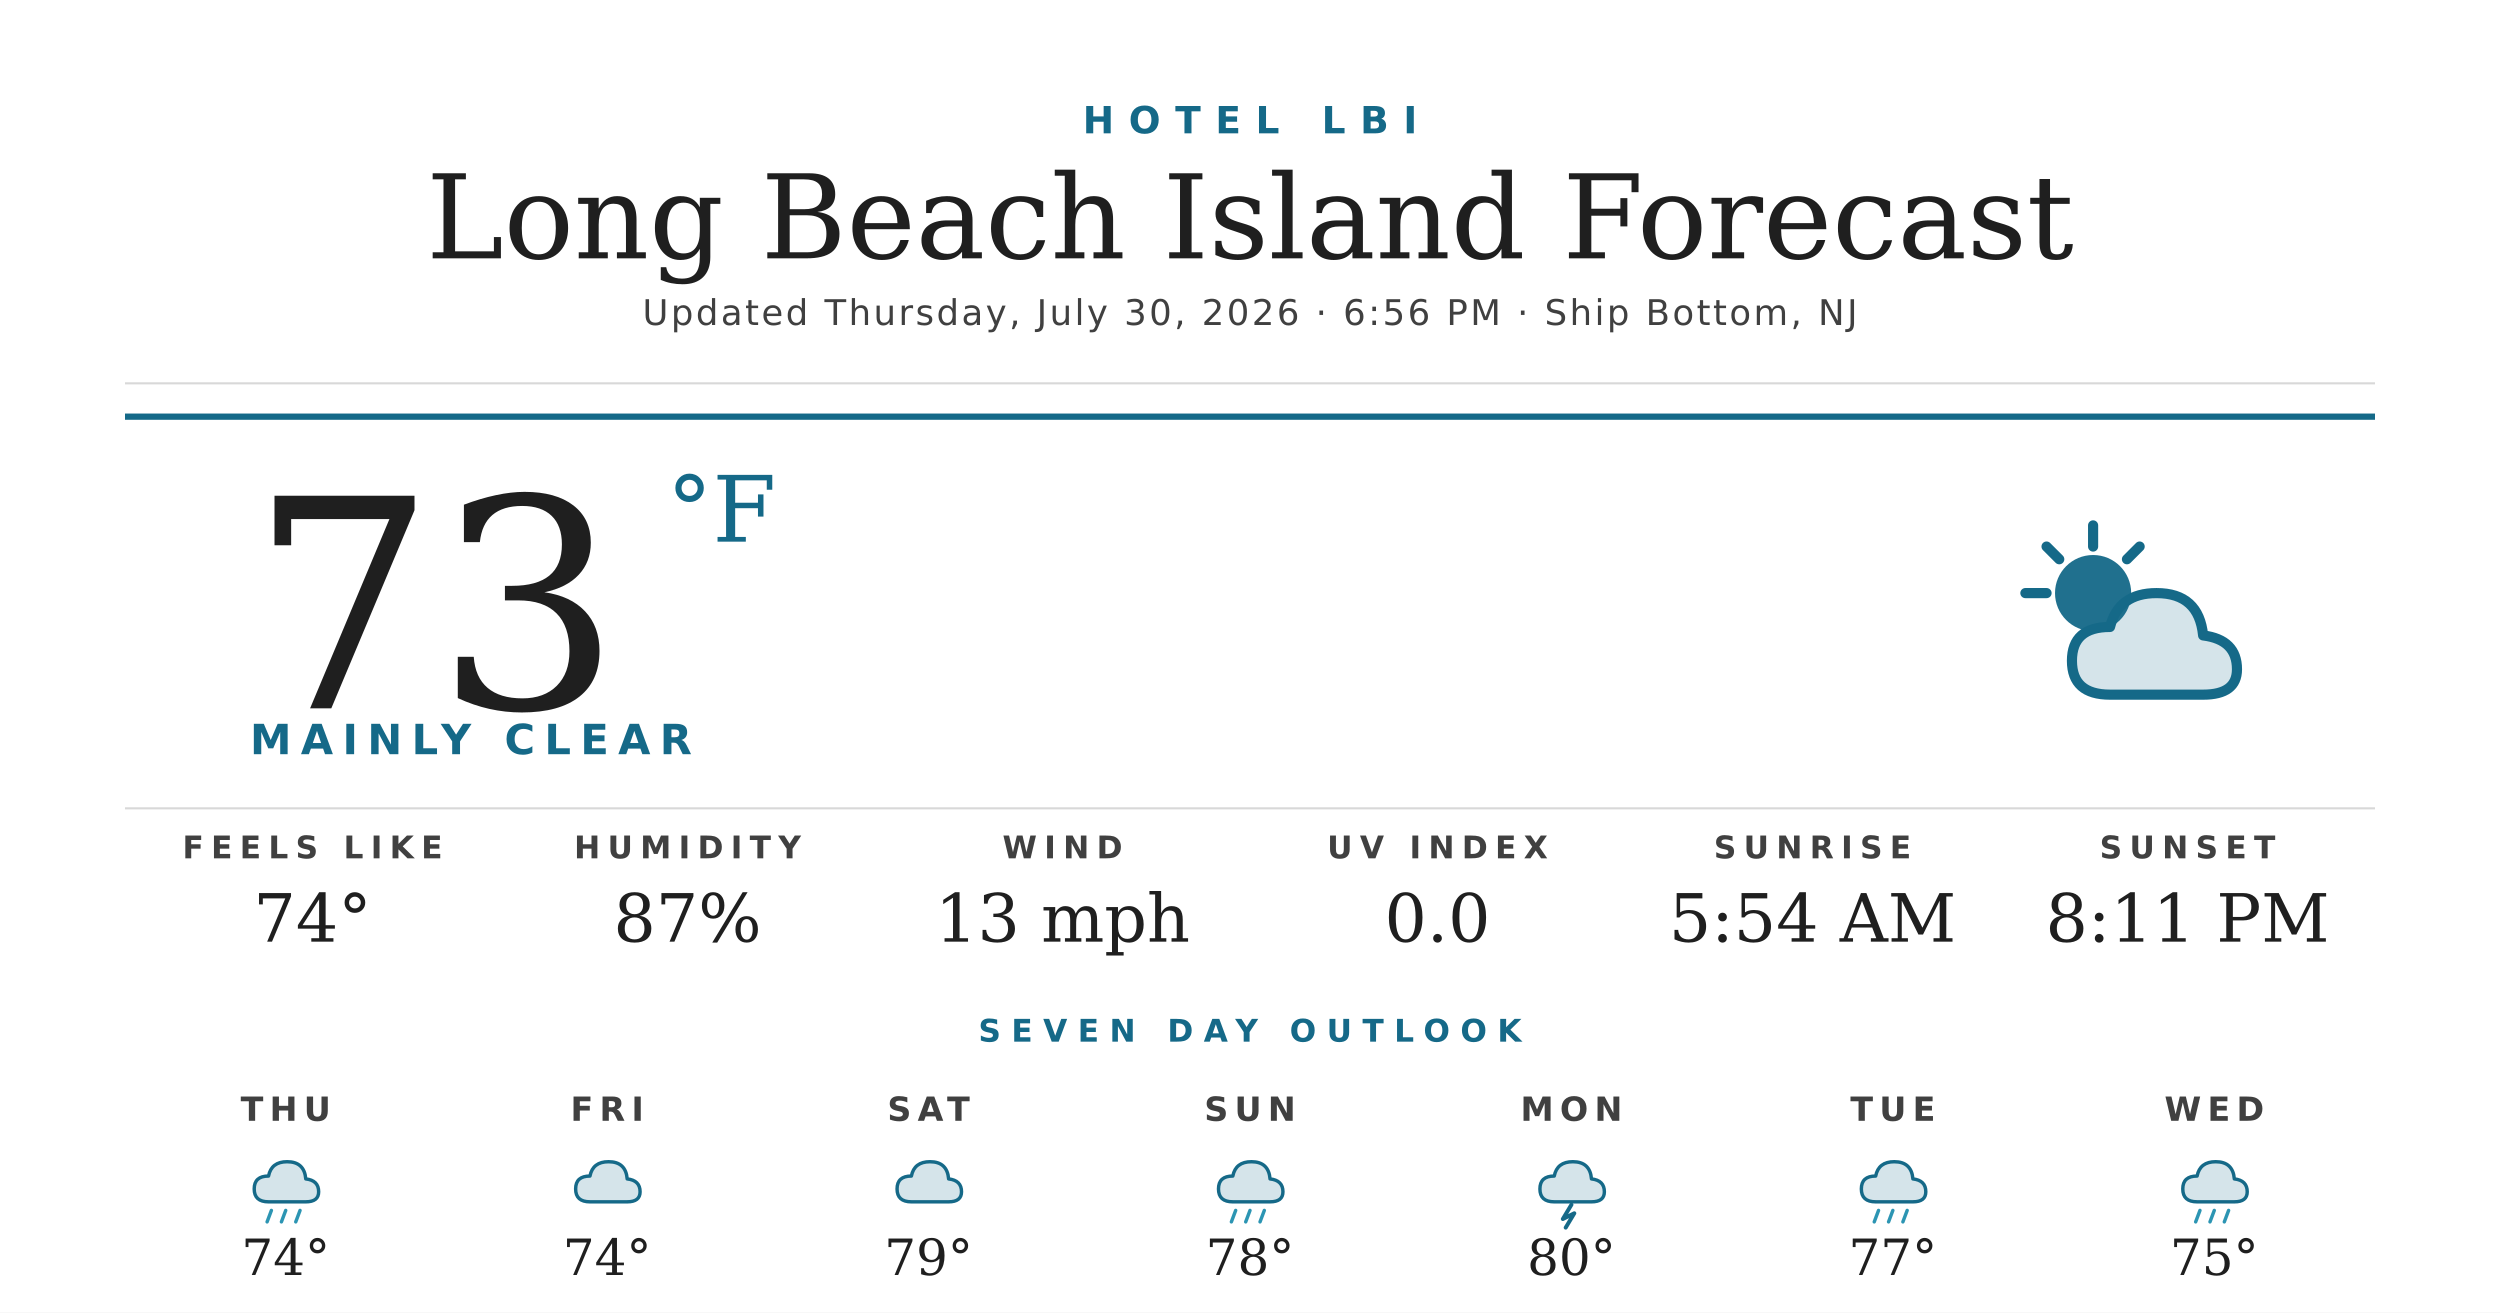
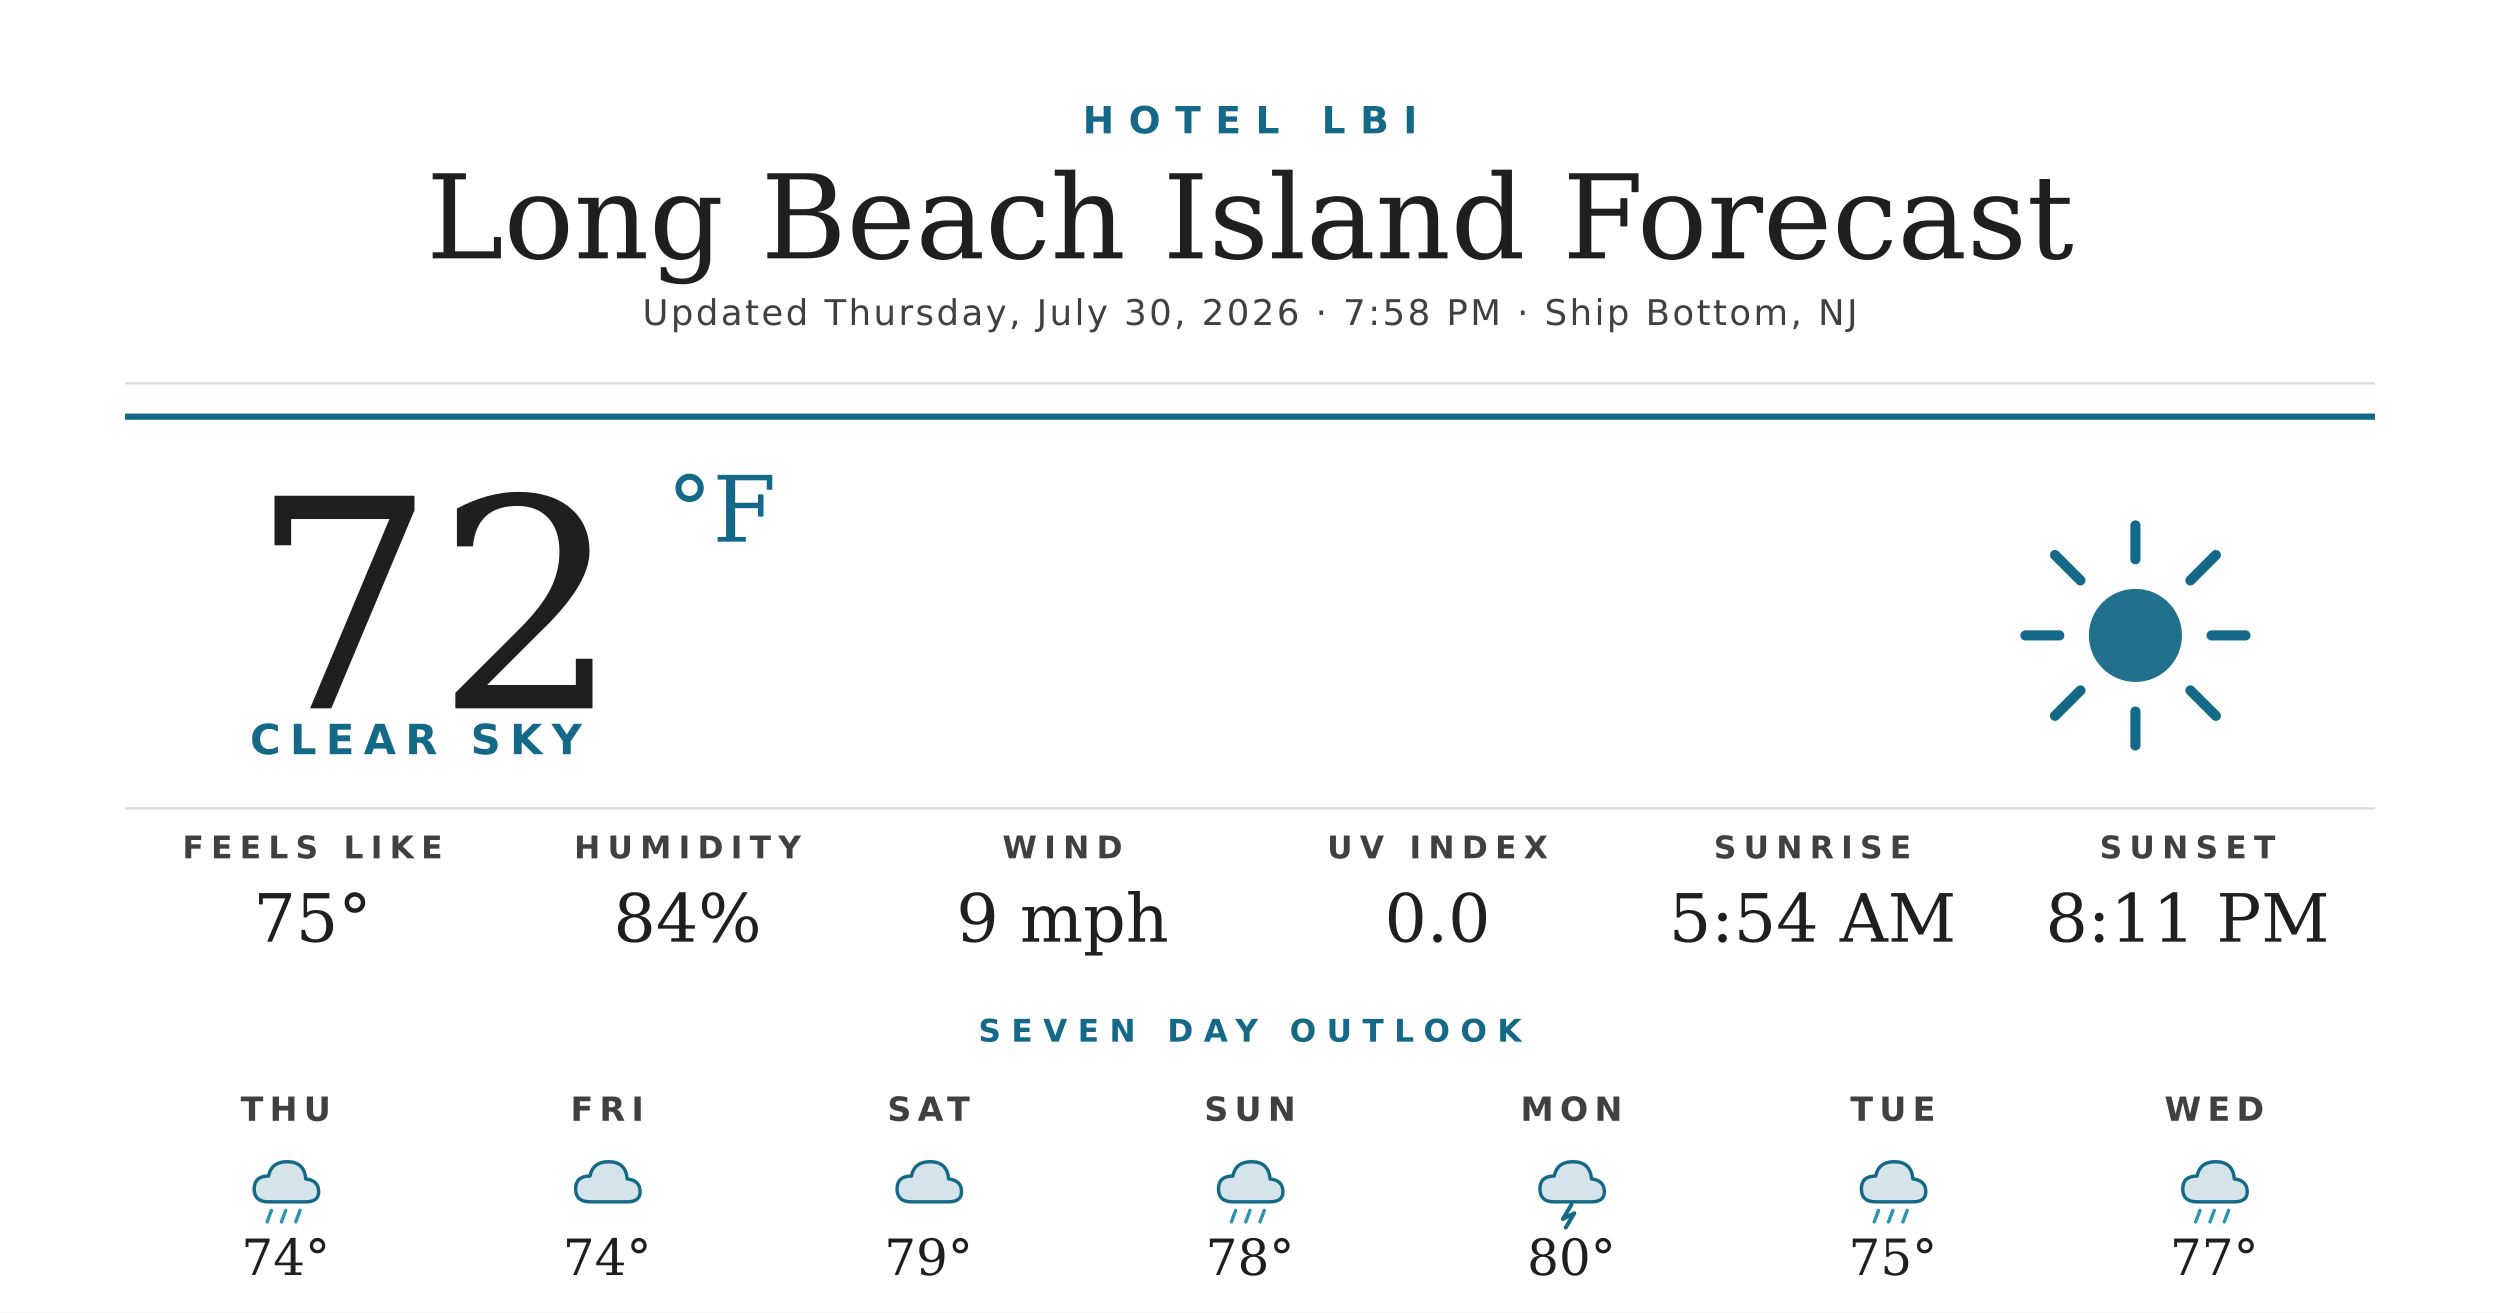
<svg xmlns="http://www.w3.org/2000/svg" width="1200" height="630" viewBox="0 0 1200 630">
  <rect width="1200" height="630" fill="#ffffff" />
  <text x="600" y="64" text-anchor="middle" font-family="'Montserrat Bold', 'Montserrat', 'DejaVu Sans', Helvetica, Arial, sans-serif" font-size="18" font-weight="700" fill="#156988" letter-spacing="7">HOTEL LBI</text>
  <text x="600" y="124" text-anchor="middle" font-family="'Prata', 'DejaVu Serif', Georgia, serif" font-size="56" fill="#1f1f1f">Long Beach Island Forecast</text>
-   <text x="600" y="156" text-anchor="middle" font-family="'Montserrat', 'DejaVu Sans', Helvetica, Arial, sans-serif" font-size="17" font-weight="500" fill="#404040" letter-spacing="1.2">Updated Thursday, July 30, 2026 · 6:56 PM · Ship Bottom, NJ</text>
+   <text x="600" y="156" text-anchor="middle" font-family="'Montserrat', 'DejaVu Sans', Helvetica, Arial, sans-serif" font-size="17" font-weight="500" fill="#404040" letter-spacing="1.2">Updated Thursday, July 30, 2026 · 7:58 PM · Ship Bottom, NJ</text>
  <line x1="60" y1="184" x2="1140" y2="184" stroke="#d8d8d8" stroke-width="1" />
  <line x1="60" y1="200" x2="1140" y2="200" stroke="#156988" stroke-width="3" />
-   <text x="120" y="340" font-family="'Prata', 'DejaVu Serif', Georgia, serif" font-size="140" fill="#1f1f1f">73</text>
+   <text x="120" y="340" font-family="'Prata', 'DejaVu Serif', Georgia, serif" font-size="140" fill="#1f1f1f">72</text>
  <text x="320" y="260" font-family="'Prata', 'DejaVu Serif', Georgia, serif" font-size="44" fill="#156988">°F</text>
-   <text x="120" y="362" font-family="'Montserrat Bold', 'Montserrat', 'DejaVu Sans', Helvetica, Arial, sans-serif" font-size="20" font-weight="700" fill="#156988" letter-spacing="4.5">MAINLY CLEAR</text>
+   <text x="120" y="362" font-family="'Montserrat Bold', 'Montserrat', 'DejaVu Sans', Helvetica, Arial, sans-serif" font-size="20" font-weight="700" fill="#156988" letter-spacing="4.5">CLEAR SKY</text>
  <g transform="translate(960,240) scale(2.03125)">
-     <circle cx="22" cy="22" r="9" fill="#156988" opacity="0.95" />
+     <circle cx="32" cy="32" r="11" fill="#156988" opacity="0.95" />
    <g stroke="#156988" stroke-width="2.4" stroke-linecap="round">
-       <line x1="22" y1="6" x2="22" y2="11" />
-       <line x1="6" y1="22" x2="11" y2="22" />
-       <line x1="11" y1="11" x2="14" y2="14" />
-       <line x1="33" y1="11" x2="30" y2="14" />
+       <line x1="32" y1="6" x2="32" y2="14" />
+       <line x1="32" y1="50" x2="32" y2="58" />
+       <line x1="6" y1="32" x2="14" y2="32" />
+       <line x1="50" y1="32" x2="58" y2="32" />
+       <line x1="13" y1="13" x2="19" y2="19" />
+       <line x1="45" y1="45" x2="51" y2="51" />
+       <line x1="13" y1="51" x2="19" y2="45" />
+       <line x1="45" y1="19" x2="51" y2="13" />
    </g>
-     <path d="M26 46 Q17 46 17 38 Q17 30 26 30 Q28 22 37 22 Q47 22 48 32 Q56 33 56 40 Q56 46 48 46 Z" fill="#156988" opacity="0.18" />
-     <path d="M26 46 Q17 46 17 38 Q17 30 26 30 Q28 22 37 22 Q47 22 48 32 Q56 33 56 40 Q56 46 48 46 Z" fill="none" stroke="#156988" stroke-width="2.4" stroke-linejoin="round" />
  </g>
  <line x1="60" y1="388" x2="1140" y2="388" stroke="#d8d8d8" stroke-width="1" />
  <text x="150" y="412" text-anchor="middle" font-family="'Montserrat Bold', 'Montserrat', 'DejaVu Sans', Helvetica, Arial, sans-serif" font-size="15" font-weight="700" fill="#404040" letter-spacing="3.5">FEELS LIKE</text>
-   <text x="150" y="452" text-anchor="middle" font-family="'Prata', 'DejaVu Serif', Georgia, serif" font-size="32" fill="#1f1f1f">74°</text>
+   <text x="150" y="452" text-anchor="middle" font-family="'Prata', 'DejaVu Serif', Georgia, serif" font-size="32" fill="#1f1f1f">75°</text>
  <text x="330" y="412" text-anchor="middle" font-family="'Montserrat Bold', 'Montserrat', 'DejaVu Sans', Helvetica, Arial, sans-serif" font-size="15" font-weight="700" fill="#404040" letter-spacing="3.5">HUMIDITY</text>
-   <text x="330" y="452" text-anchor="middle" font-family="'Prata', 'DejaVu Serif', Georgia, serif" font-size="32" fill="#1f1f1f">87%</text>
+   <text x="330" y="452" text-anchor="middle" font-family="'Prata', 'DejaVu Serif', Georgia, serif" font-size="32" fill="#1f1f1f">84%</text>
  <text x="510" y="412" text-anchor="middle" font-family="'Montserrat Bold', 'Montserrat', 'DejaVu Sans', Helvetica, Arial, sans-serif" font-size="15" font-weight="700" fill="#404040" letter-spacing="3.5">WIND</text>
-   <text x="510" y="452" text-anchor="middle" font-family="'Prata', 'DejaVu Serif', Georgia, serif" font-size="32" fill="#1f1f1f">13 mph</text>
+   <text x="510" y="452" text-anchor="middle" font-family="'Prata', 'DejaVu Serif', Georgia, serif" font-size="32" fill="#1f1f1f">9 mph</text>
  <text x="690" y="412" text-anchor="middle" font-family="'Montserrat Bold', 'Montserrat', 'DejaVu Sans', Helvetica, Arial, sans-serif" font-size="15" font-weight="700" fill="#404040" letter-spacing="3.5">UV INDEX</text>
  <text x="690" y="452" text-anchor="middle" font-family="'Prata', 'DejaVu Serif', Georgia, serif" font-size="32" fill="#1f1f1f">0.0</text>
  <text x="870" y="412" text-anchor="middle" font-family="'Montserrat Bold', 'Montserrat', 'DejaVu Sans', Helvetica, Arial, sans-serif" font-size="15" font-weight="700" fill="#404040" letter-spacing="3.5">SUNRISE</text>
  <text x="870" y="452" text-anchor="middle" font-family="'Prata', 'DejaVu Serif', Georgia, serif" font-size="32" fill="#1f1f1f">5:54 AM</text>
  <text x="1050" y="412" text-anchor="middle" font-family="'Montserrat Bold', 'Montserrat', 'DejaVu Sans', Helvetica, Arial, sans-serif" font-size="15" font-weight="700" fill="#404040" letter-spacing="3.5">SUNSET</text>
  <text x="1050" y="452" text-anchor="middle" font-family="'Prata', 'DejaVu Serif', Georgia, serif" font-size="32" fill="#1f1f1f">8:11 PM</text>
  <text x="600" y="500" text-anchor="middle" font-family="'Montserrat Bold', 'Montserrat', 'DejaVu Sans', Helvetica, Arial, sans-serif" font-size="15" font-weight="700" fill="#156988" letter-spacing="5">SEVEN DAY OUTLOOK</text>
  <text x="137.143" y="538" text-anchor="middle" font-family="'Montserrat Bold', 'Montserrat', 'DejaVu Sans', Helvetica, Arial, sans-serif" font-size="16" font-weight="700" fill="#404040" letter-spacing="3">THU</text>
  <g transform="translate(115.1429,548) scale(0.6875)">
    <path d="M20 42 Q10 42 10 33 Q10 24 20 24 Q22 14 33 14 Q45 14 46 26 Q55 27 55 35 Q55 42 46 42 Z" fill="#156988" opacity="0.18" />
    <path d="M20 42 Q10 42 10 33 Q10 24 20 24 Q22 14 33 14 Q45 14 46 26 Q55 27 55 35 Q55 42 46 42 Z" fill="none" stroke="#156988" stroke-width="2.4" stroke-linejoin="round" />
    <g stroke="#2C95B3" stroke-width="2.4" stroke-linecap="round">
      <line x1="22" y1="48" x2="19" y2="56" />
      <line x1="32" y1="48" x2="29" y2="56" />
      <line x1="42" y1="48" x2="39" y2="56" />
    </g>
  </g>
  <text x="137.143" y="612" text-anchor="middle" font-family="'Prata', 'DejaVu Serif', Georgia, serif" font-size="24" fill="#1f1f1f">74°</text>
  <text x="291.429" y="538" text-anchor="middle" font-family="'Montserrat Bold', 'Montserrat', 'DejaVu Sans', Helvetica, Arial, sans-serif" font-size="16" font-weight="700" fill="#404040" letter-spacing="3">FRI</text>
  <g transform="translate(269.4286,548) scale(0.6875)">
    <path d="M20 42 Q10 42 10 33 Q10 24 20 24 Q22 14 33 14 Q45 14 46 26 Q55 27 55 35 Q55 42 46 42 Z" fill="#156988" opacity="0.18" />
    <path d="M20 42 Q10 42 10 33 Q10 24 20 24 Q22 14 33 14 Q45 14 46 26 Q55 27 55 35 Q55 42 46 42 Z" fill="none" stroke="#156988" stroke-width="2.4" stroke-linejoin="round" />
  </g>
  <text x="291.429" y="612" text-anchor="middle" font-family="'Prata', 'DejaVu Serif', Georgia, serif" font-size="24" fill="#1f1f1f">74°</text>
  <text x="445.714" y="538" text-anchor="middle" font-family="'Montserrat Bold', 'Montserrat', 'DejaVu Sans', Helvetica, Arial, sans-serif" font-size="16" font-weight="700" fill="#404040" letter-spacing="3">SAT</text>
  <g transform="translate(423.7143,548) scale(0.6875)">
    <path d="M20 42 Q10 42 10 33 Q10 24 20 24 Q22 14 33 14 Q45 14 46 26 Q55 27 55 35 Q55 42 46 42 Z" fill="#156988" opacity="0.18" />
    <path d="M20 42 Q10 42 10 33 Q10 24 20 24 Q22 14 33 14 Q45 14 46 26 Q55 27 55 35 Q55 42 46 42 Z" fill="none" stroke="#156988" stroke-width="2.4" stroke-linejoin="round" />
  </g>
  <text x="445.714" y="612" text-anchor="middle" font-family="'Prata', 'DejaVu Serif', Georgia, serif" font-size="24" fill="#1f1f1f">79°</text>
  <text x="600" y="538" text-anchor="middle" font-family="'Montserrat Bold', 'Montserrat', 'DejaVu Sans', Helvetica, Arial, sans-serif" font-size="16" font-weight="700" fill="#404040" letter-spacing="3">SUN</text>
  <g transform="translate(578,548) scale(0.6875)">
    <path d="M20 42 Q10 42 10 33 Q10 24 20 24 Q22 14 33 14 Q45 14 46 26 Q55 27 55 35 Q55 42 46 42 Z" fill="#156988" opacity="0.18" />
    <path d="M20 42 Q10 42 10 33 Q10 24 20 24 Q22 14 33 14 Q45 14 46 26 Q55 27 55 35 Q55 42 46 42 Z" fill="none" stroke="#156988" stroke-width="2.4" stroke-linejoin="round" />
    <g stroke="#2C95B3" stroke-width="2.4" stroke-linecap="round">
      <line x1="22" y1="48" x2="19" y2="56" />
      <line x1="32" y1="48" x2="29" y2="56" />
      <line x1="42" y1="48" x2="39" y2="56" />
    </g>
  </g>
  <text x="600" y="612" text-anchor="middle" font-family="'Prata', 'DejaVu Serif', Georgia, serif" font-size="24" fill="#1f1f1f">78°</text>
  <text x="754.286" y="538" text-anchor="middle" font-family="'Montserrat Bold', 'Montserrat', 'DejaVu Sans', Helvetica, Arial, sans-serif" font-size="16" font-weight="700" fill="#404040" letter-spacing="3">MON</text>
  <g transform="translate(732.2857,548) scale(0.6875)">
    <path d="M20 42 Q10 42 10 33 Q10 24 20 24 Q22 14 33 14 Q45 14 46 26 Q55 27 55 35 Q55 42 46 42 Z" fill="#156988" opacity="0.18" />
    <path d="M20 42 Q10 42 10 33 Q10 24 20 24 Q22 14 33 14 Q45 14 46 26 Q55 27 55 35 Q55 42 46 42 Z" fill="none" stroke="#156988" stroke-width="2.4" stroke-linejoin="round" />
    <path d="M32 44 L26 54 L34 50 L28 60" stroke="#156988" stroke-width="2.8" fill="none" stroke-linecap="round" stroke-linejoin="round" />
  </g>
  <text x="754.286" y="612" text-anchor="middle" font-family="'Prata', 'DejaVu Serif', Georgia, serif" font-size="24" fill="#1f1f1f">80°</text>
  <text x="908.571" y="538" text-anchor="middle" font-family="'Montserrat Bold', 'Montserrat', 'DejaVu Sans', Helvetica, Arial, sans-serif" font-size="16" font-weight="700" fill="#404040" letter-spacing="3">TUE</text>
  <g transform="translate(886.5714,548) scale(0.6875)">
    <path d="M20 42 Q10 42 10 33 Q10 24 20 24 Q22 14 33 14 Q45 14 46 26 Q55 27 55 35 Q55 42 46 42 Z" fill="#156988" opacity="0.18" />
    <path d="M20 42 Q10 42 10 33 Q10 24 20 24 Q22 14 33 14 Q45 14 46 26 Q55 27 55 35 Q55 42 46 42 Z" fill="none" stroke="#156988" stroke-width="2.4" stroke-linejoin="round" />
    <g stroke="#2C95B3" stroke-width="2.4" stroke-linecap="round">
      <line x1="22" y1="48" x2="19" y2="56" />
      <line x1="32" y1="48" x2="29" y2="56" />
      <line x1="42" y1="48" x2="39" y2="56" />
    </g>
  </g>
-   <text x="908.571" y="612" text-anchor="middle" font-family="'Prata', 'DejaVu Serif', Georgia, serif" font-size="24" fill="#1f1f1f">77°</text>
+   <text x="908.571" y="612" text-anchor="middle" font-family="'Prata', 'DejaVu Serif', Georgia, serif" font-size="24" fill="#1f1f1f">75°</text>
  <text x="1062.857" y="538" text-anchor="middle" font-family="'Montserrat Bold', 'Montserrat', 'DejaVu Sans', Helvetica, Arial, sans-serif" font-size="16" font-weight="700" fill="#404040" letter-spacing="3">WED</text>
  <g transform="translate(1040.857,548) scale(0.6875)">
    <path d="M20 42 Q10 42 10 33 Q10 24 20 24 Q22 14 33 14 Q45 14 46 26 Q55 27 55 35 Q55 42 46 42 Z" fill="#156988" opacity="0.18" />
    <path d="M20 42 Q10 42 10 33 Q10 24 20 24 Q22 14 33 14 Q45 14 46 26 Q55 27 55 35 Q55 42 46 42 Z" fill="none" stroke="#156988" stroke-width="2.4" stroke-linejoin="round" />
    <g stroke="#2C95B3" stroke-width="2.4" stroke-linecap="round">
      <line x1="22" y1="48" x2="19" y2="56" />
      <line x1="32" y1="48" x2="29" y2="56" />
      <line x1="42" y1="48" x2="39" y2="56" />
    </g>
  </g>
-   <text x="1062.857" y="612" text-anchor="middle" font-family="'Prata', 'DejaVu Serif', Georgia, serif" font-size="24" fill="#1f1f1f">75°</text>
+   <text x="1062.857" y="612" text-anchor="middle" font-family="'Prata', 'DejaVu Serif', Georgia, serif" font-size="24" fill="#1f1f1f">77°</text>
</svg>
